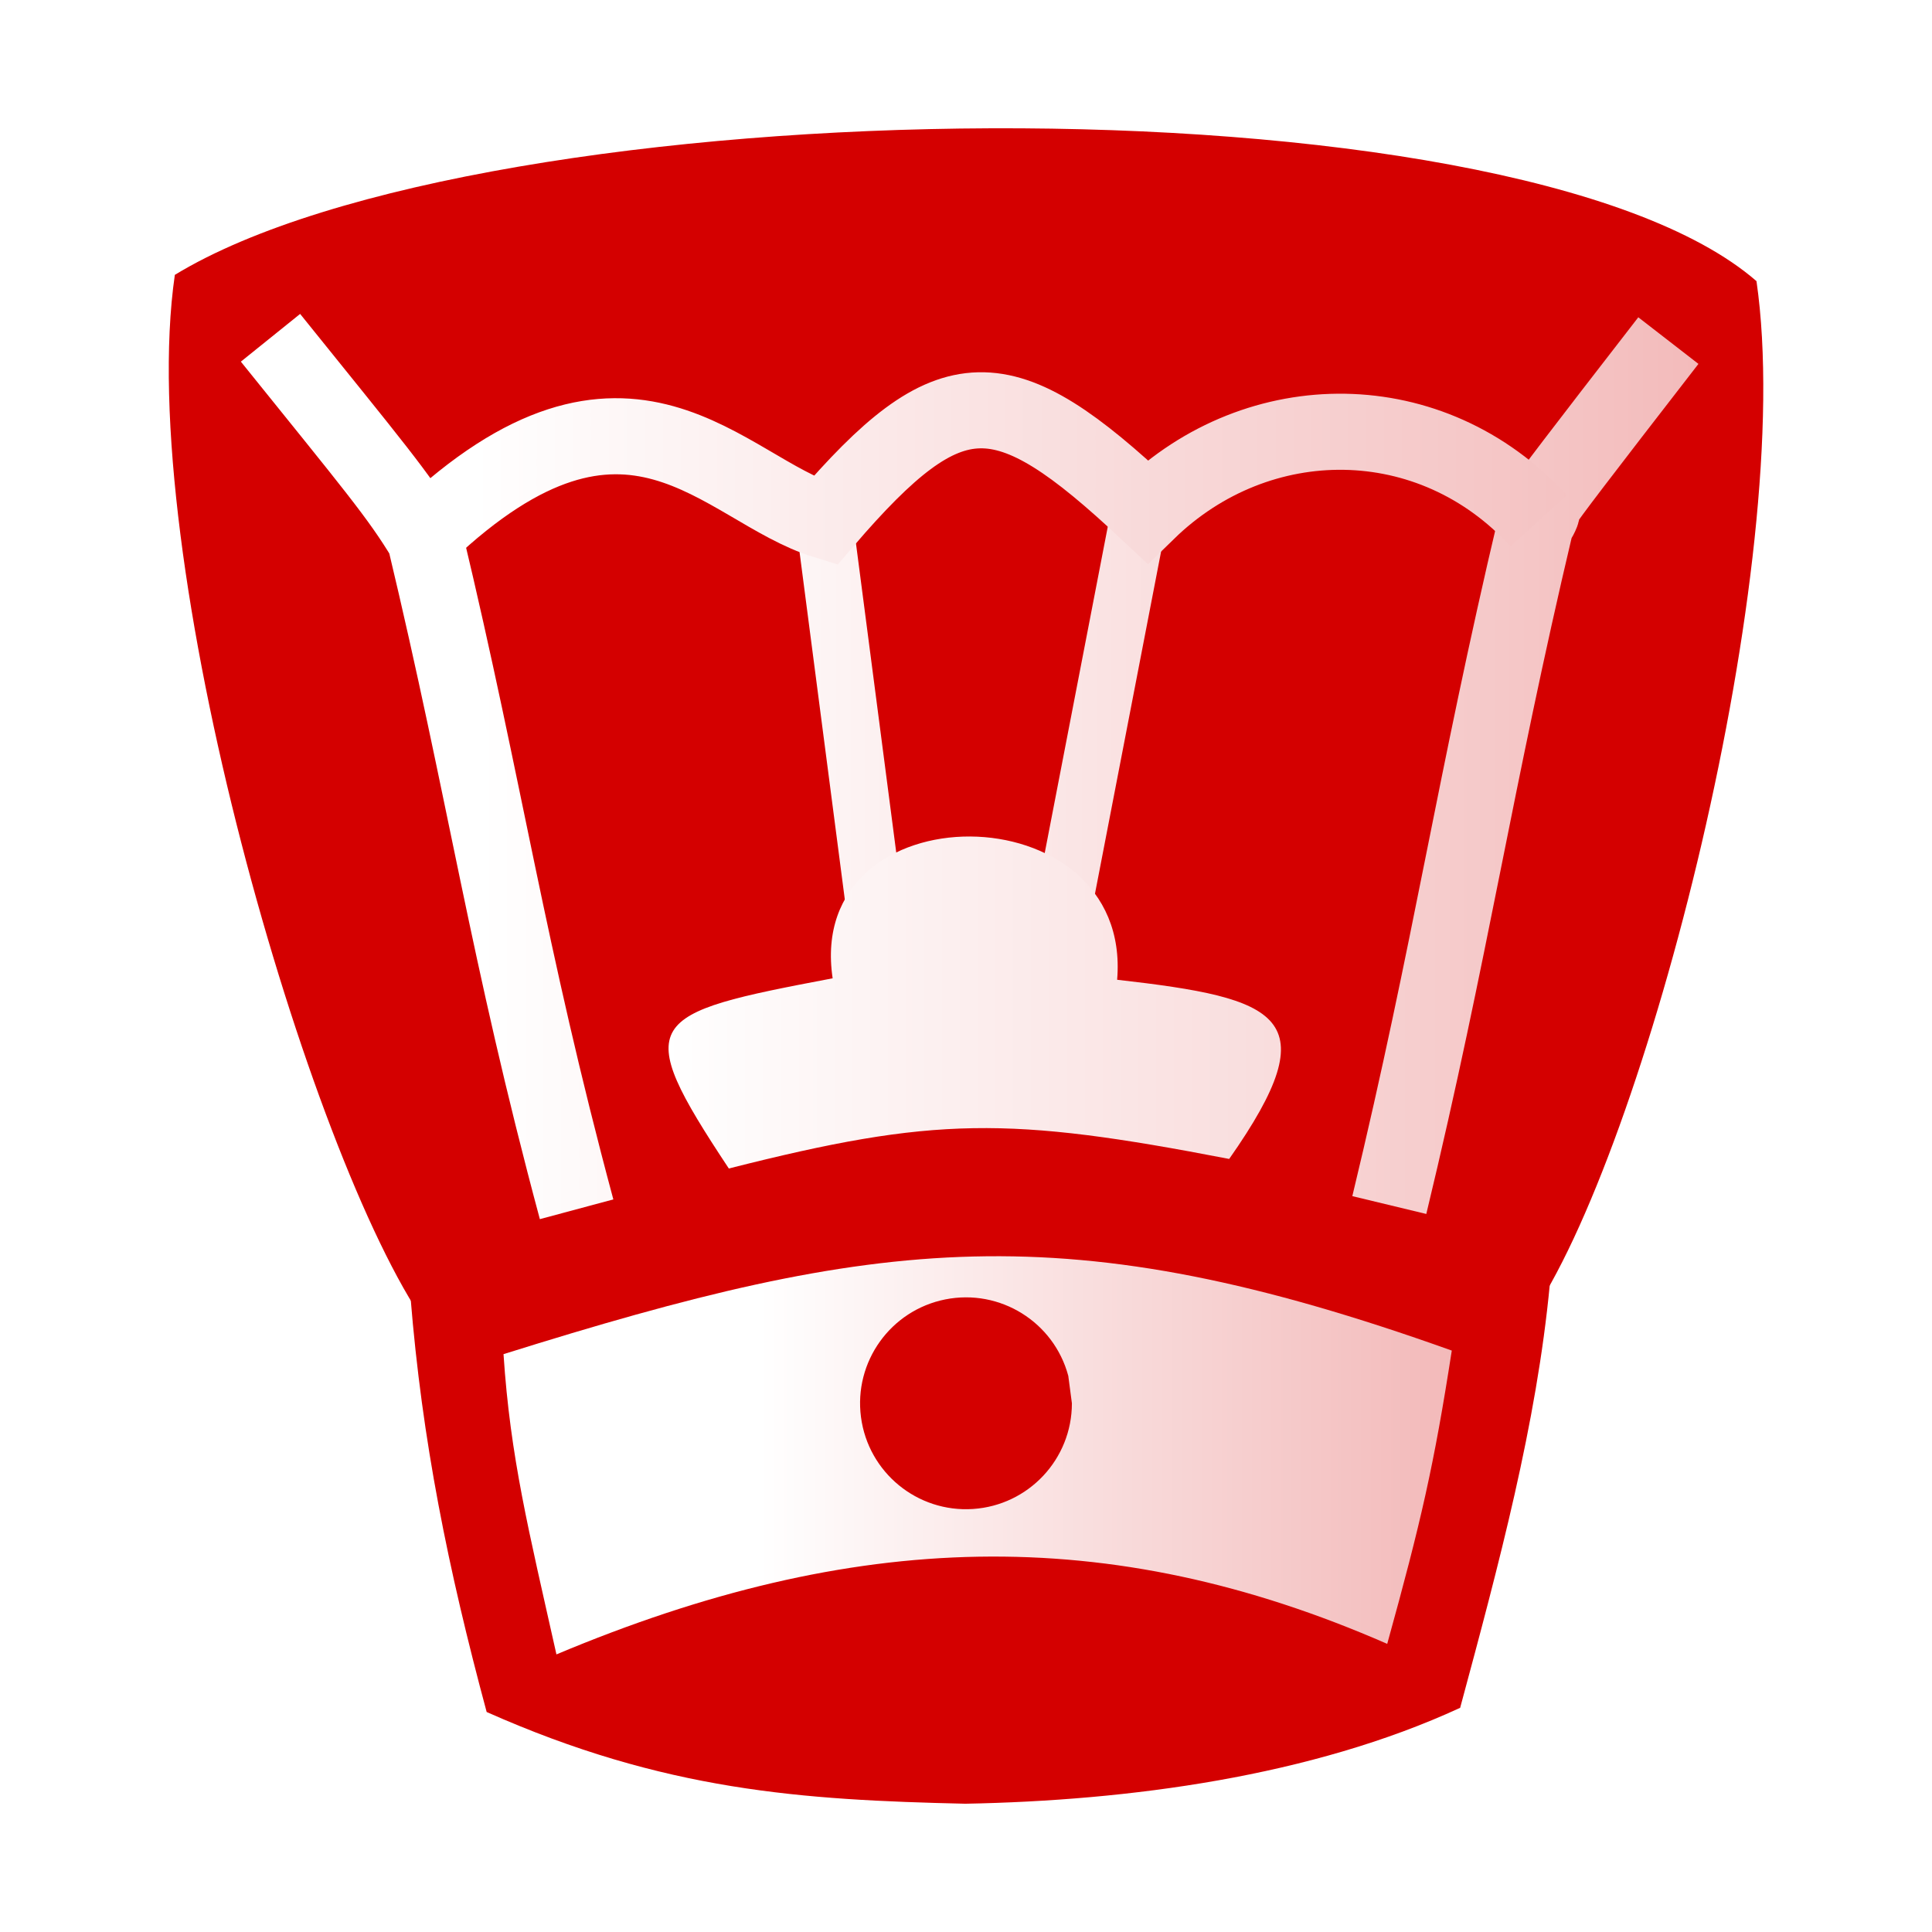
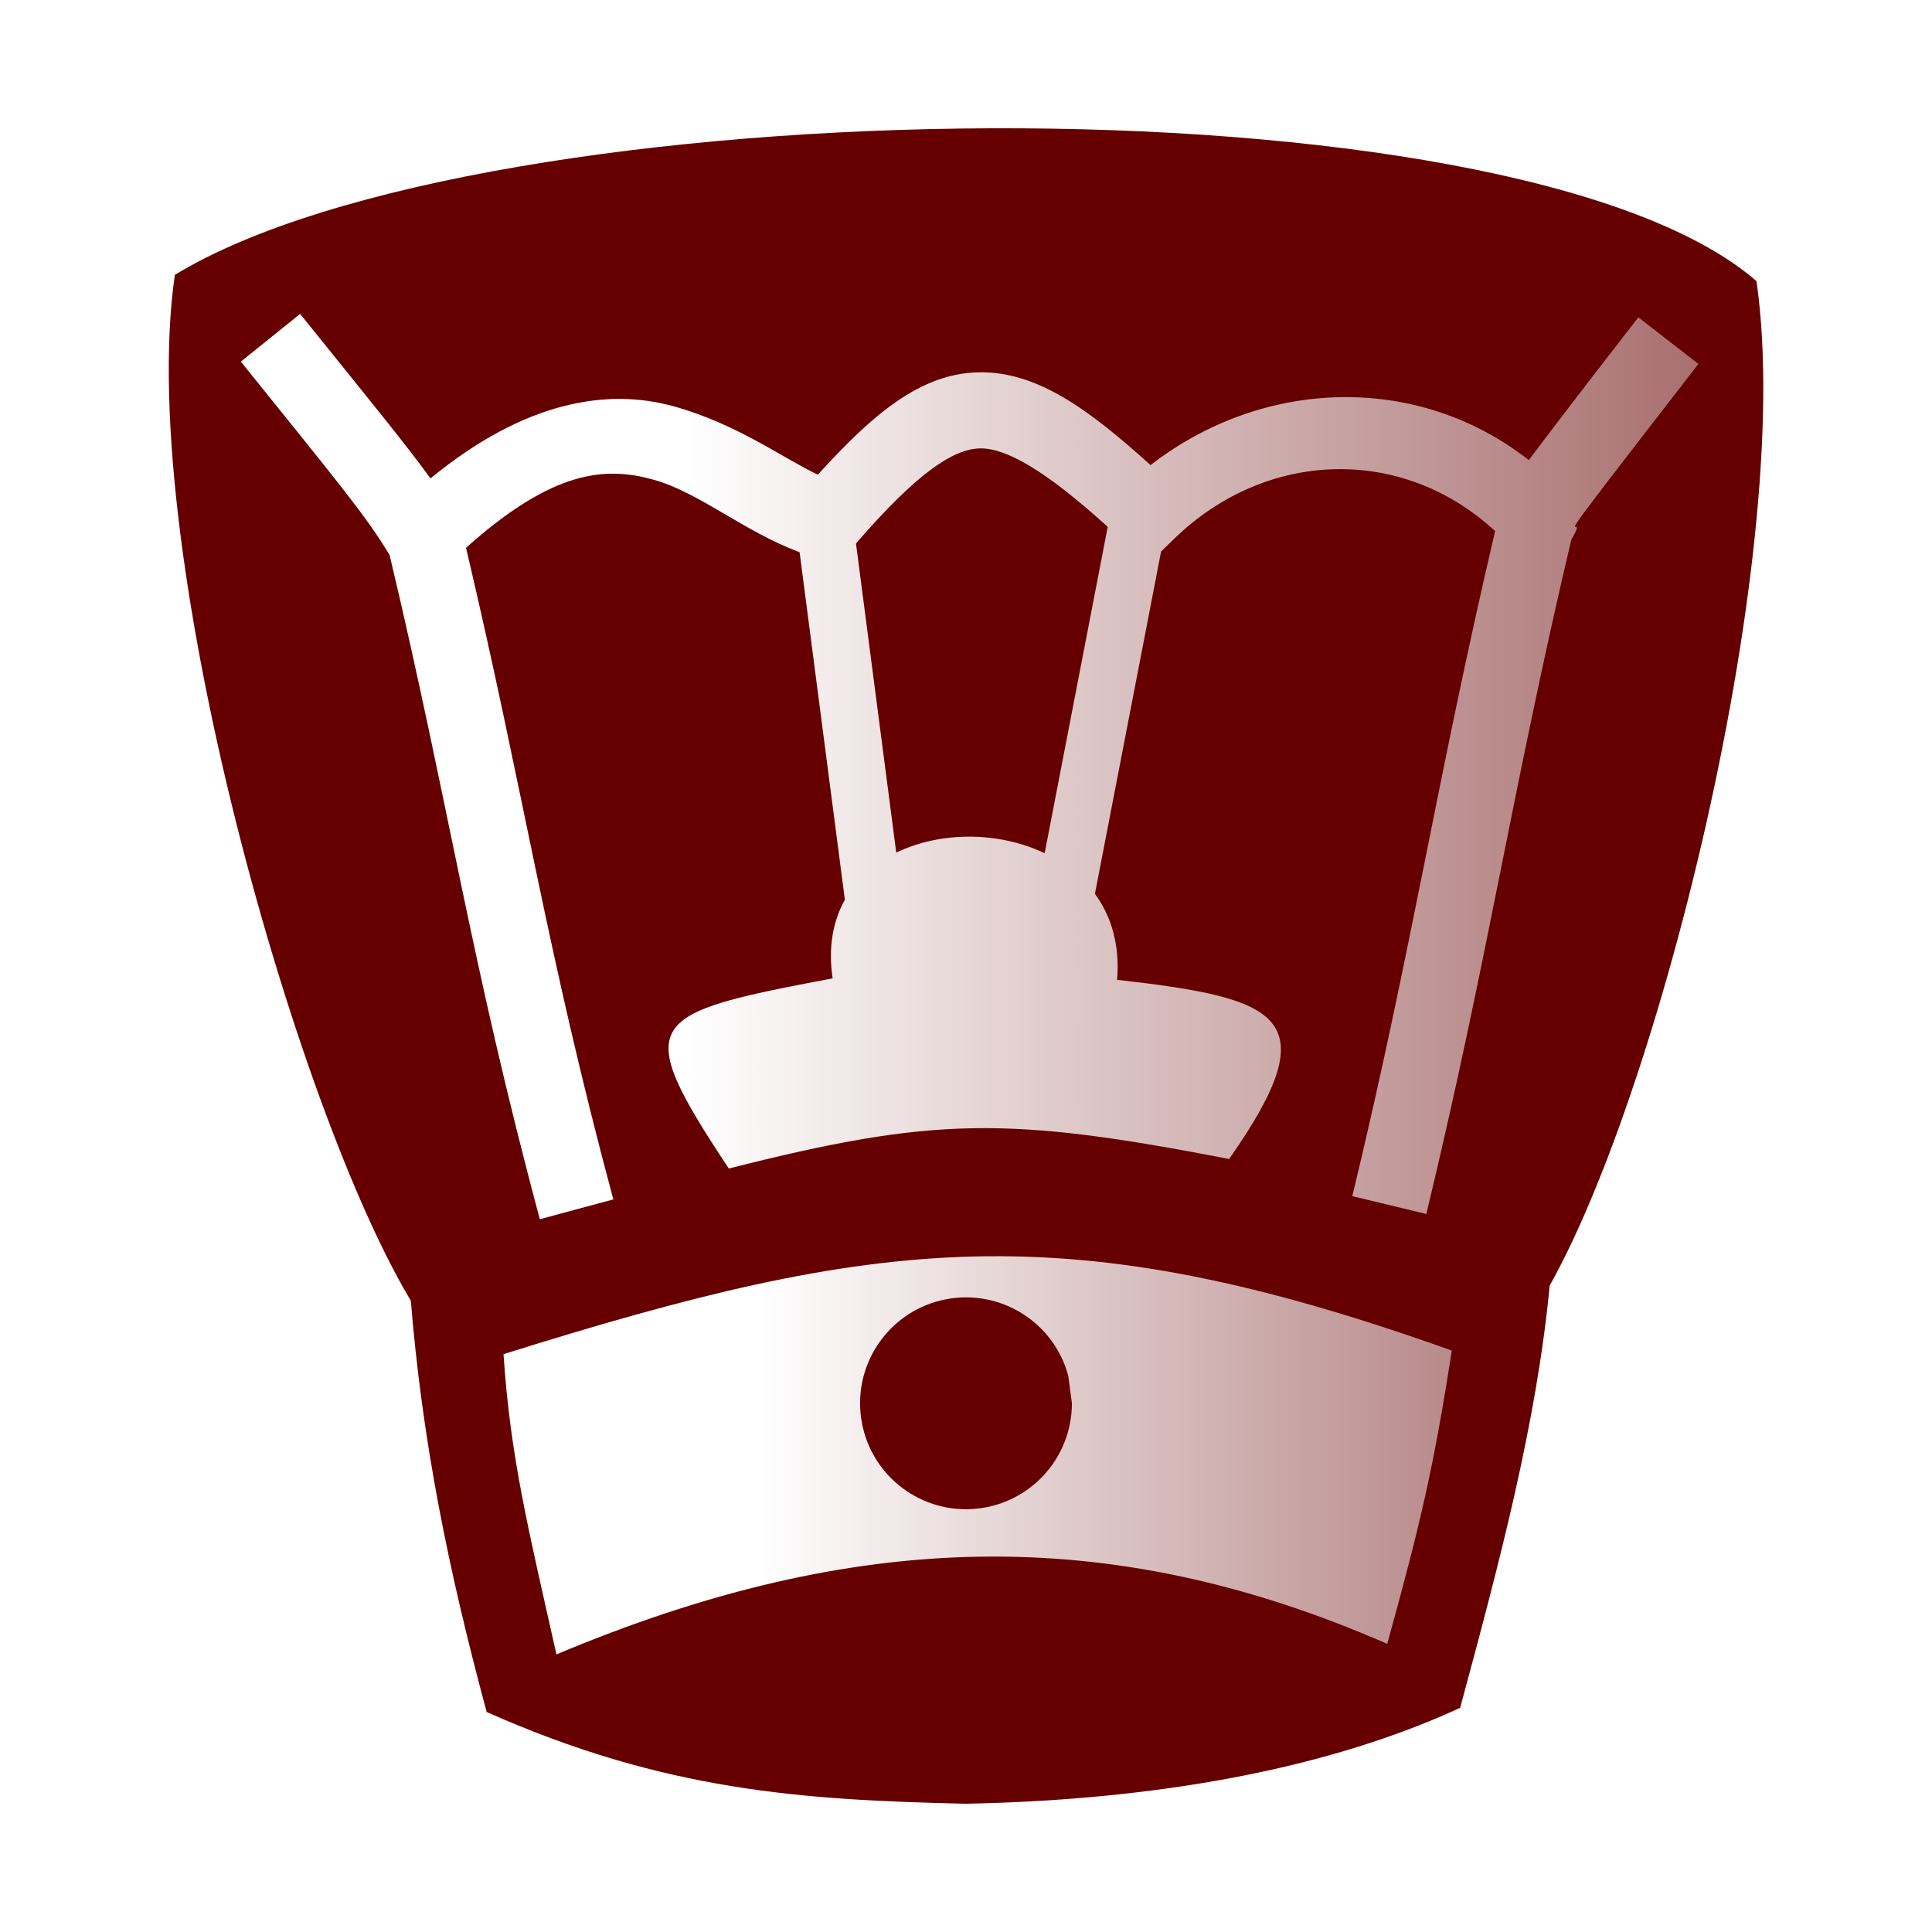
<svg xmlns="http://www.w3.org/2000/svg" xmlns:xlink="http://www.w3.org/1999/xlink" id="svg4798" version="1.1" viewBox="0 0 50 50" clip-rule="evenodd" fill-rule="evenodd" image-rendering="optimizeQuality" shape-rendering="geometricPrecision" height="177.17" width="177.17">
  <defs id="defs4788">
+     <linearGradient id="linearGradient8609">
+       <stop id="stop8605" offset="0" style="stop-color:#ffffff;stop-opacity:1;" />
+       <stop id="stop8607" offset="1" style="stop-color:#660000;stop-opacity:1" />
+     </linearGradient>
    <linearGradient id="linearGradient5822">
      <stop id="stop5818" offset="0" style="stop-color:#ffffff;stop-opacity:1;" />
-       <stop id="stop5820" offset="1" style="stop-color:#f2b7b7;stop-opacity:1" />
+       <stop id="stop5820" offset="1" style="stop-color:#660000;stop-opacity:1" />
    </linearGradient>
    <linearGradient gradientUnits="userSpaceOnUse" x2="77.64" x1="21.376" id="0">
      <stop id="stop4783" stop-color="#fff" />
      <stop id="stop4785" stop-opacity="0" stop-color="#fff" offset="1" />
    </linearGradient>
    <linearGradient gradientUnits="userSpaceOnUse" y2="37.469" x2="77.76" y1="37.22" x1="21.13" id="0-3" gradientTransform="translate(50.70843,-1.954816)">
      <stop id="stop5461" stop-color="#fff" />
      <stop id="stop5463" stop-opacity="0" stop-color="#fff" offset="1" />
    </linearGradient>
    <linearGradient gradientUnits="userSpaceOnUse" x2="77.64" x1="21.376" id="0-2" gradientTransform="translate(-54.45873,-1.355572)">
      <stop id="stop6058" stop-color="#fff" />
      <stop id="stop6060" stop-opacity="0" stop-color="#fff" offset="1" />
    </linearGradient>
-     <linearGradient gradientUnits="userSpaceOnUse" y2="42.912" x2="66.719" y1="42.912" x1="38.533" id="linearGradient2375" xlink:href="#linearGradient5822" />
-     <linearGradient gradientUnits="userSpaceOnUse" y2="43.054" x2="65.754" y1="43.054" x1="38.017" id="linearGradient2371" xlink:href="#linearGradient5822" />
-     <linearGradient gradientUnits="userSpaceOnUse" y2="44.177" x2="67.144" y1="44.177" x1="33.101" id="linearGradient2361" xlink:href="#linearGradient5822" />
-     <linearGradient gradientUnits="userSpaceOnUse" y2="43.884" x2="66.596" y1="43.884" x1="38.47" id="linearGradient2377" xlink:href="#linearGradient5822" />
-     <linearGradient gradientUnits="userSpaceOnUse" y2="36.388" x2="67.033" y1="36.388" x1="32.93" id="linearGradient2373" xlink:href="#linearGradient5822" />
-     <linearGradient gradientTransform="matrix(1.150761,0,0,1.150761,-7.073976,-4.675482)" gradientUnits="userSpaceOnUse" y2="56.907" x2="57.64" y1="56.907" x1="41.292" id="linearGradient6891-9" xlink:href="#linearGradient5822" />
+     <linearGradient gradientUnits="userSpaceOnUse" y2="42.912" x2="85.814" y1="42.912" x1="38.533" id="linearGradient2375" xlink:href="#linearGradient5822" gradientTransform="matrix(3.488822,0,0,3.488822,-71.44483,-83.08096)" />
+     <linearGradient gradientTransform="matrix(1.150761,0,0,1.150761,-7.073976,-4.675482)" gradientUnits="userSpaceOnUse" y2="56.907" x2="75.886" y1="56.907" x1="41.292" id="linearGradient6891-9" xlink:href="#linearGradient8609" />
    <linearGradient gradientTransform="translate(49.09174,-1.618401)" id="0-9" x1="21.13" y1="37.22" x2="77.76" y2="37.469" gradientUnits="userSpaceOnUse">
      <stop stop-color="#fff" id="stop871" />
      <stop offset="1" stop-color="#fff" stop-opacity="0" id="stop873" />
    </linearGradient>
-     <linearGradient gradientUnits="userSpaceOnUse" y2="50.21" x2="71.771" y1="50.21" x1="37.952" id="linearGradient1528" xlink:href="#linearGradient5822" />
  </defs>
  <g transform="translate(0.2683884)" id="g6945">
    <g transform="matrix(0.9845973,0,0,0.9845973,-20.43118,-23.44668)" id="g2299">
-       <path style="fill:#d40000;fill-opacity:1;stroke:none;stroke-width:1.154;stroke-linecap:butt;stroke-linejoin:miter;stroke-miterlimit:4;stroke-dasharray:none;stroke-opacity:1" d="m 46.214,59 c -4.338,-0.106 -8.806,0.134 -14.547,-0.394 -3.058,-4.365 -7.67,-20.161 -6.593,-27.568 8.134,-4.954 35.197,-5.374 41.573,0.165 1.076,7.408 -2.924,22.915 -5.982,27.28" id="path7039-8" />
-       <path style="fill:#d40000;fill-opacity:1;stroke:none;stroke-width:0.624;stroke-linecap:butt;stroke-linejoin:miter;stroke-miterlimit:4;stroke-dasharray:none;stroke-opacity:1" d="m 31.269,57.912 c 0.304,3.771 0.985,7.129 2.001,10.901 4.677,2.079 8.29,2.312 12.582,2.411 4.292,-0.08 9.098,-0.717 13.006,-2.521 1.017,-3.771 2.01,-7.461 2.358,-11.144 l -15.014,1.159 z" id="path7043-7" />
-       <path style="fill:none;fill-opacity:1;stroke:url(#linearGradient2375);stroke-width:1.5;stroke-linecap:butt;stroke-linejoin:miter;stroke-miterlimit:4;stroke-dasharray:none;stroke-opacity:1" d="M 50.483,37.019 48.206,48.804" id="path7088-5" />
-       <path id="path7090-2" d="m 42.155,37.591 1.42,10.899" style="fill:none;fill-opacity:1;stroke:url(#linearGradient2371);stroke-width:1.5;stroke-linecap:butt;stroke-linejoin:miter;stroke-miterlimit:4;stroke-dasharray:none;stroke-opacity:1" />
-       <path style="fill:none;fill-opacity:1;stroke:url(#linearGradient2361);stroke-width:2;stroke-linecap:butt;stroke-linejoin:miter;stroke-miterlimit:4;stroke-dasharray:none;stroke-opacity:1" d="m 27.588,32.692 c 2.719,3.377 3.372,4.143 4.06,5.285 1.617,6.764 2.152,10.796 3.986,17.622" id="path8714" />
-       <path id="path8716" d="m 64.331,32.766 c -4.844,6.252 -2.797,3.68 -3.485,4.822 -1.622,6.851 -2.219,11.131 -3.85,17.9" style="fill:none;fill-opacity:1;stroke:url(#linearGradient2377);stroke-width:2;stroke-linecap:butt;stroke-linejoin:miter;stroke-miterlimit:4;stroke-dasharray:none;stroke-opacity:1" />
-       <path style="fill:none;fill-opacity:1;stroke:url(#linearGradient2373);stroke-width:2;stroke-linecap:butt;stroke-linejoin:miter;stroke-miterlimit:4;stroke-dasharray:none;stroke-opacity:1" d="m 31.663,37.833 c 5.356,-5.076 7.816,-1.156 10.504,-0.33 3.303,-3.842 4.661,-3.823 8.473,-0.242 2.914,-2.839 7.471,-2.837 10.28,0.242" id="path8718" />
-       <path style="display:inline;fill:url(#linearGradient1528);fill-opacity:1.0;stroke:none;stroke-width:2;stroke-linecap:butt;stroke-linejoin:miter;stroke-miterlimit:4;stroke-dasharray:none;stroke-opacity:1" d="m 39.635,54.527 c -2.593,-3.915 -2.217,-4.06 2.729,-4.999 -0.746,-5.002 7.894,-4.95 7.478,0.038 4.271,0.486 5.582,0.953 2.945,4.71 -5.801,-1.121 -7.752,-1.118 -13.151,0.251 z" id="path8722" />
+       <path style="fill:#660000;fill-opacity:1;stroke:none;stroke-width:1.154;stroke-linecap:butt;stroke-linejoin:miter;stroke-miterlimit:4;stroke-dasharray:none;stroke-opacity:1" d="m 46.214,59 c -4.338,-0.106 -8.806,0.134 -14.547,-0.394 -3.058,-4.365 -7.67,-20.161 -6.593,-27.568 8.134,-4.954 35.197,-5.374 41.573,0.165 1.076,7.408 -2.924,22.915 -5.982,27.28" id="path7039-8" />
+       <path style="fill:#660000;fill-opacity:1;stroke:none;stroke-width:0.624;stroke-linecap:butt;stroke-linejoin:miter;stroke-miterlimit:4;stroke-dasharray:none;stroke-opacity:1" d="m 31.269,57.912 c 0.304,3.771 0.985,7.129 2.001,10.901 4.677,2.079 8.29,2.312 12.582,2.411 4.292,-0.08 9.098,-0.717 13.006,-2.521 1.017,-3.771 2.01,-7.461 2.358,-11.144 l -15.014,1.159 z" id="path7043-7" />
+       <path id="path8617" style="color:#000000;font-style:normal;font-variant:normal;font-weight:normal;font-stretch:normal;font-size:medium;line-height:normal;font-family:sans-serif;font-variant-ligatures:normal;font-variant-position:normal;font-variant-caps:normal;font-variant-numeric:normal;font-variant-alternates:normal;font-variant-east-asian:normal;font-feature-settings:normal;font-variation-settings:normal;text-indent:0;text-align:start;text-decoration:none;text-decoration-line:none;text-decoration-style:solid;text-decoration-color:#000000;letter-spacing:normal;word-spacing:normal;text-transform:none;writing-mode:lr-tb;direction:ltr;text-orientation:mixed;dominant-baseline:auto;baseline-shift:baseline;text-anchor:start;white-space:normal;shape-padding:0;shape-margin:0;inline-size:0;clip-rule:nonzero;display:inline;overflow:visible;visibility:visible;opacity:1;isolation:auto;mix-blend-mode:normal;color-interpolation:sRGB;color-interpolation-filters:linearRGB;solid-color:#000000;solid-opacity:1;vector-effect:none;fill:url(#linearGradient2375);fill-opacity:1;fill-rule:nonzero;stroke:none;stroke-width:5.233;stroke-linecap:butt;stroke-linejoin:miter;stroke-miterlimit:4;stroke-dasharray:none;stroke-dashoffset:0;stroke-opacity:1;color-rendering:auto;image-rendering:auto;shape-rendering:auto;text-rendering:auto;enable-background:accumulate;stop-color:#000000;stop-opacity:1" d="M 27.523 28.787 L 22.086 33.16 C 31.41 44.741 33.518 47.26 35.727 50.891 C 41.197 73.9 43.132 88.08 49.506 111.803 L 56.244 109.99 C 50.044 86.914 48.1 72.952 42.736 50.236 C 50.753 43.061 55.551 42.777 59.904 43.982 C 64.142 45.156 68.109 48.685 73.326 50.643 L 77.477 82.506 C 76.404 84.431 75.923 86.827 76.354 89.717 C 59.099 92.991 57.789 93.498 66.834 107.156 C 85.671 102.383 92.476 102.371 112.715 106.281 C 121.916 93.174 117.342 91.545 102.441 89.85 C 102.71 86.63 101.895 84.003 100.408 81.965 L 106.475 50.574 L 107.664 49.42 C 116.056 41.244 128.555 40.792 137.107 48.703 C 131.683 71.863 129.55 86.706 124.012 109.689 L 130.797 111.326 C 136.463 87.812 138.59 72.848 144.092 49.488 C 146.37 45.582 139.236 54.69 155.752 33.373 L 150.238 29.1 C 144.707 36.238 141.832 40 140.197 42.195 C 129.956 34.164 115.786 34.681 105.51 42.652 C 99.804 37.499 95.057 34.021 89.701 34.143 C 84.377 34.263 79.991 38.026 74.998 43.531 C 71.68 41.95 67.572 38.864 61.764 37.256 C 55.702 35.577 48.136 36.767 39.475 43.873 C 37.296 40.852 34.148 37.015 27.523 28.787 z M 89.859 41.119 C 92.217 41.066 95.839 43.097 101.582 48.314 L 95.799 78.242 C 91.6 76.238 86.248 76.216 82.189 78.189 L 78.496 49.838 C 83.991 43.483 87.358 41.176 89.859 41.119 z " transform="matrix(0.2866297,0,0,0.2866297,20.47821,23.81347)" />
      <path id="path7094-2" d="M 58.638,59.313 C 48.489,55.685 43.575,56.316 33.713,59.407 c 0.18,2.724 0.658,4.616 1.391,7.892 7.798,-3.275 14.51,-3.481 21.837,-0.277 0.889,-3.211 1.228,-4.682 1.697,-7.709 z" style="fill:url(#linearGradient6891-9);fill-opacity:1;stroke:none;stroke-width:2.302;stroke-linecap:butt;stroke-linejoin:miter;stroke-miterlimit:4;stroke-dasharray:none;stroke-opacity:1" />
-       <path id="ellipse1567" style="opacity:1;fill:#d40000;fill-opacity:1;stroke:none;stroke-width:1.536;stroke-linecap:square;stroke-linejoin:miter;stroke-miterlimit:4;stroke-dasharray:none;stroke-opacity:1;paint-order:normal" d="m 48.653,60.699 a 2.784,2.784 0 0 1 -2.602,2.778 2.784,2.784 0 0 1 -2.942,-2.415 2.784,2.784 0 0 1 2.217,-3.094 2.784,2.784 0 0 1 3.232,2.01" />
+       <path id="ellipse1567" style="opacity:1;fill:#660000;fill-opacity:1;stroke:none;stroke-width:1.536;stroke-linecap:square;stroke-linejoin:miter;stroke-miterlimit:4;stroke-dasharray:none;stroke-opacity:1;paint-order:normal" d="m 48.653,60.699 a 2.784,2.784 0 0 1 -2.602,2.778 2.784,2.784 0 0 1 -2.942,-2.415 2.784,2.784 0 0 1 2.217,-3.094 2.784,2.784 0 0 1 3.232,2.01" />
    </g>
  </g>
</svg>
